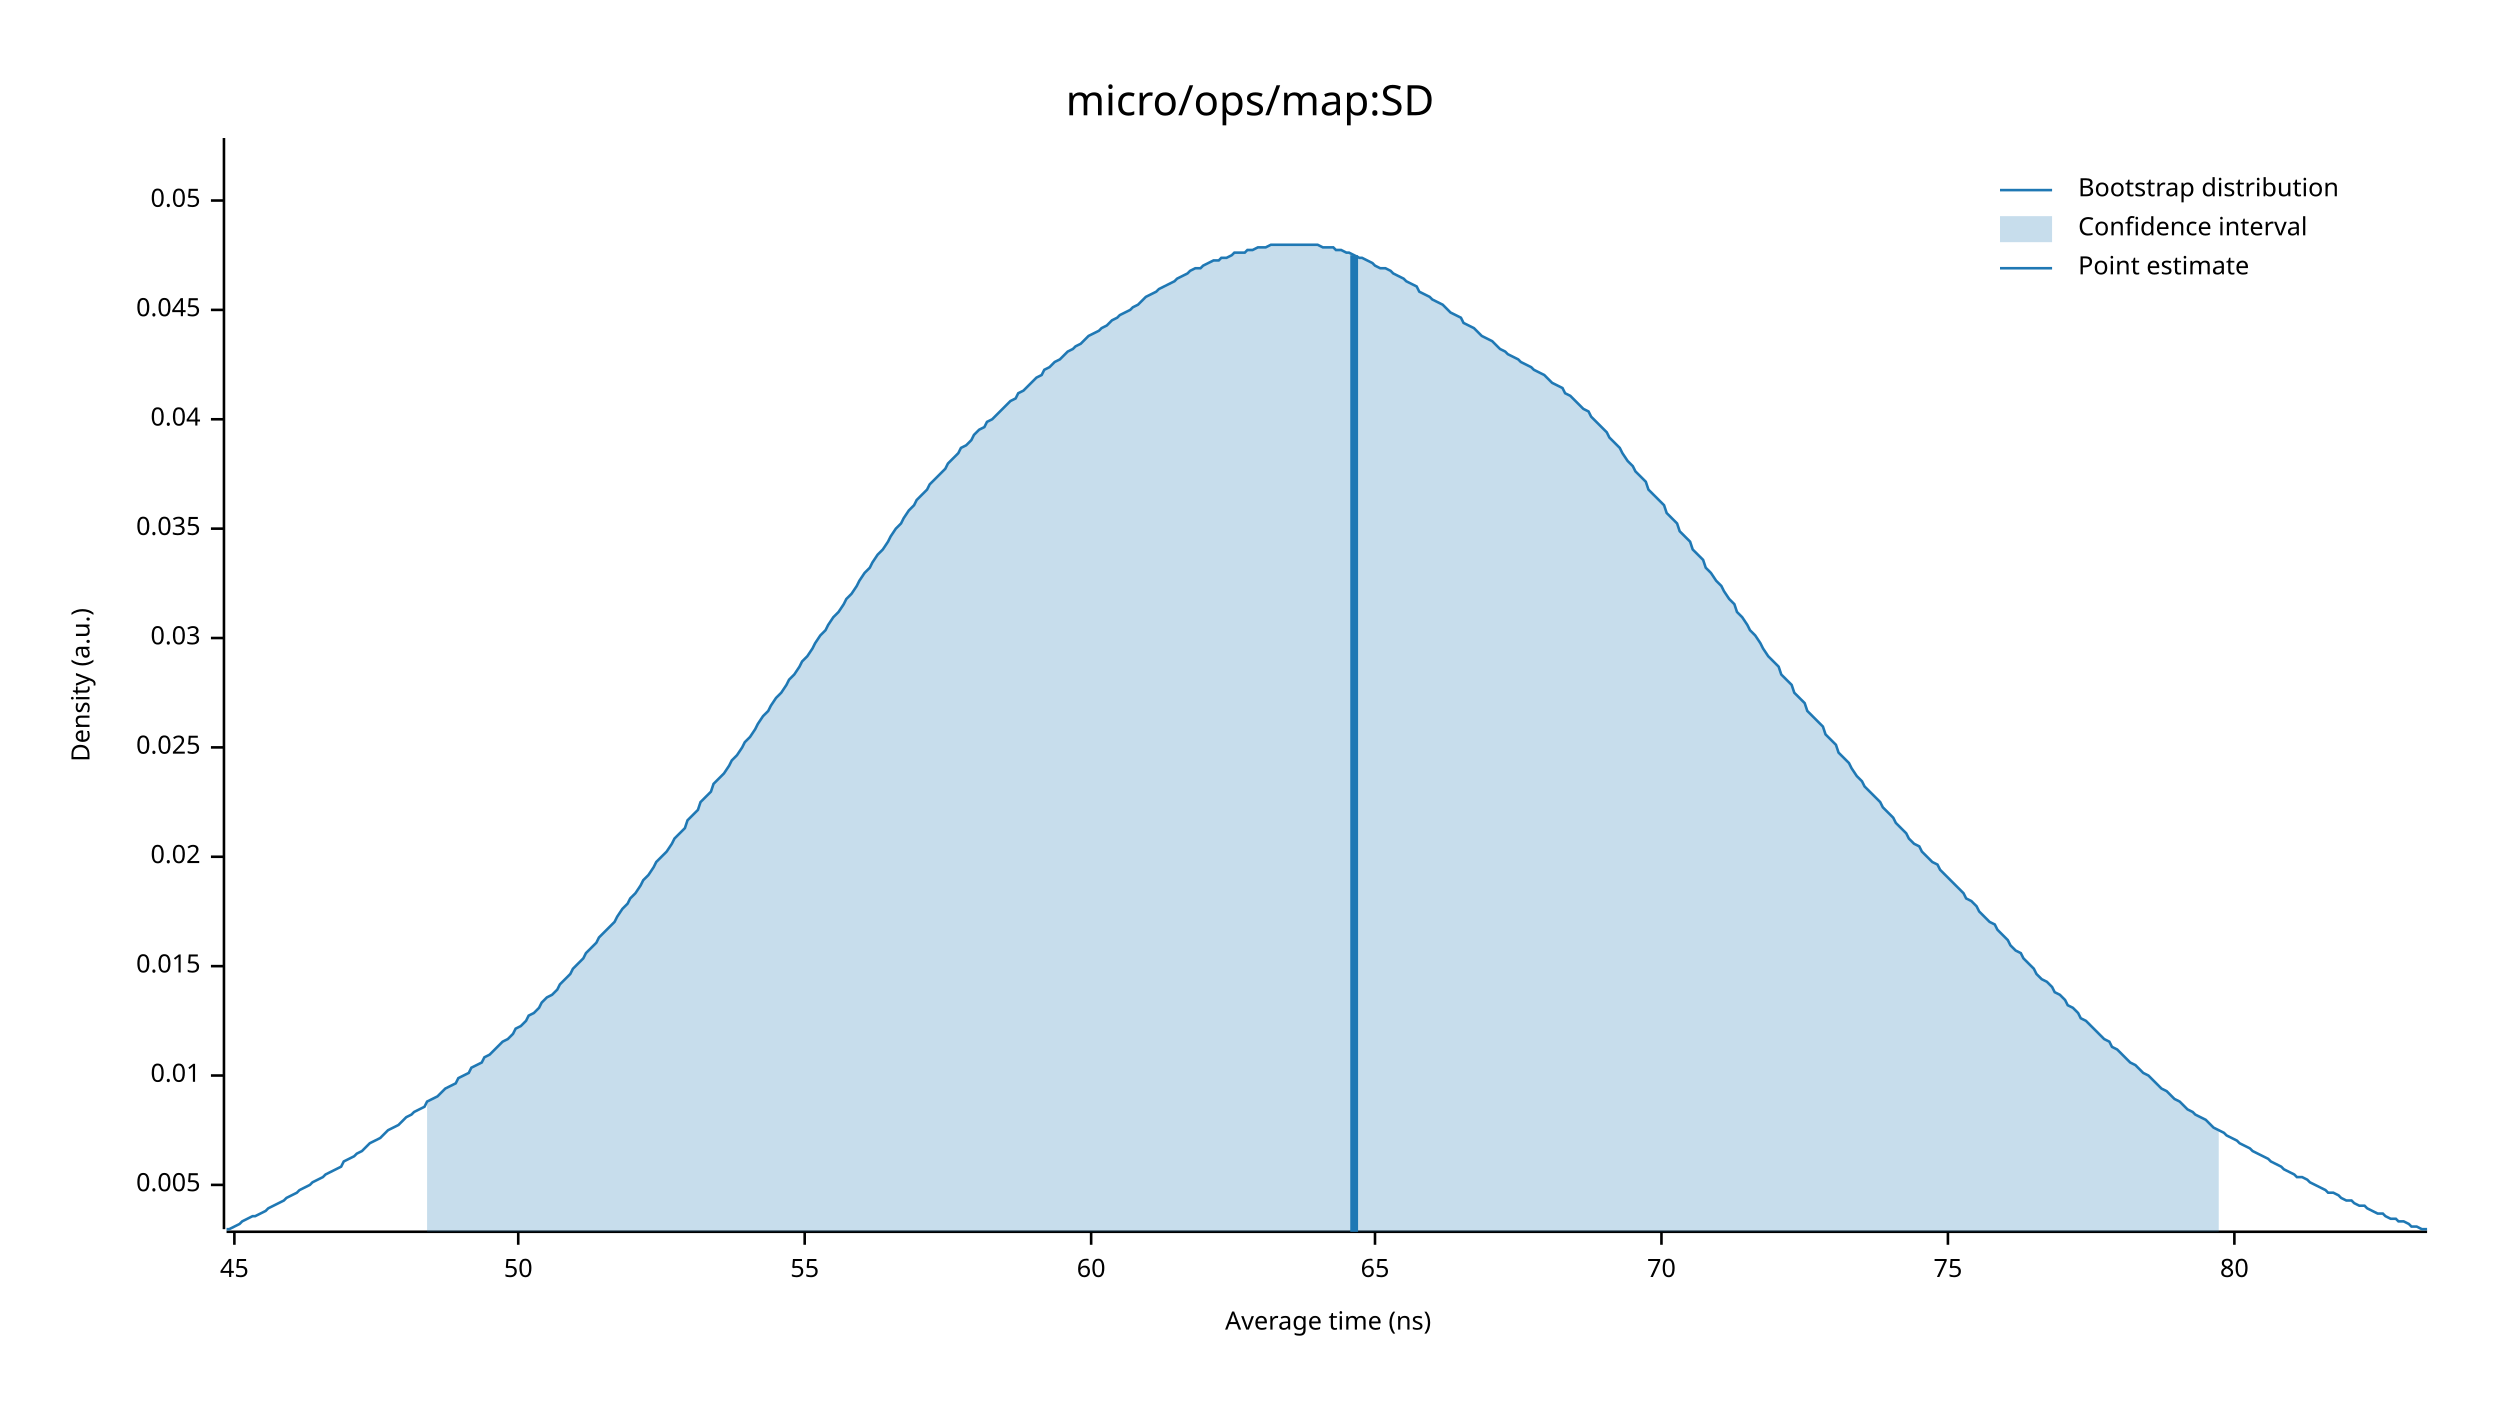
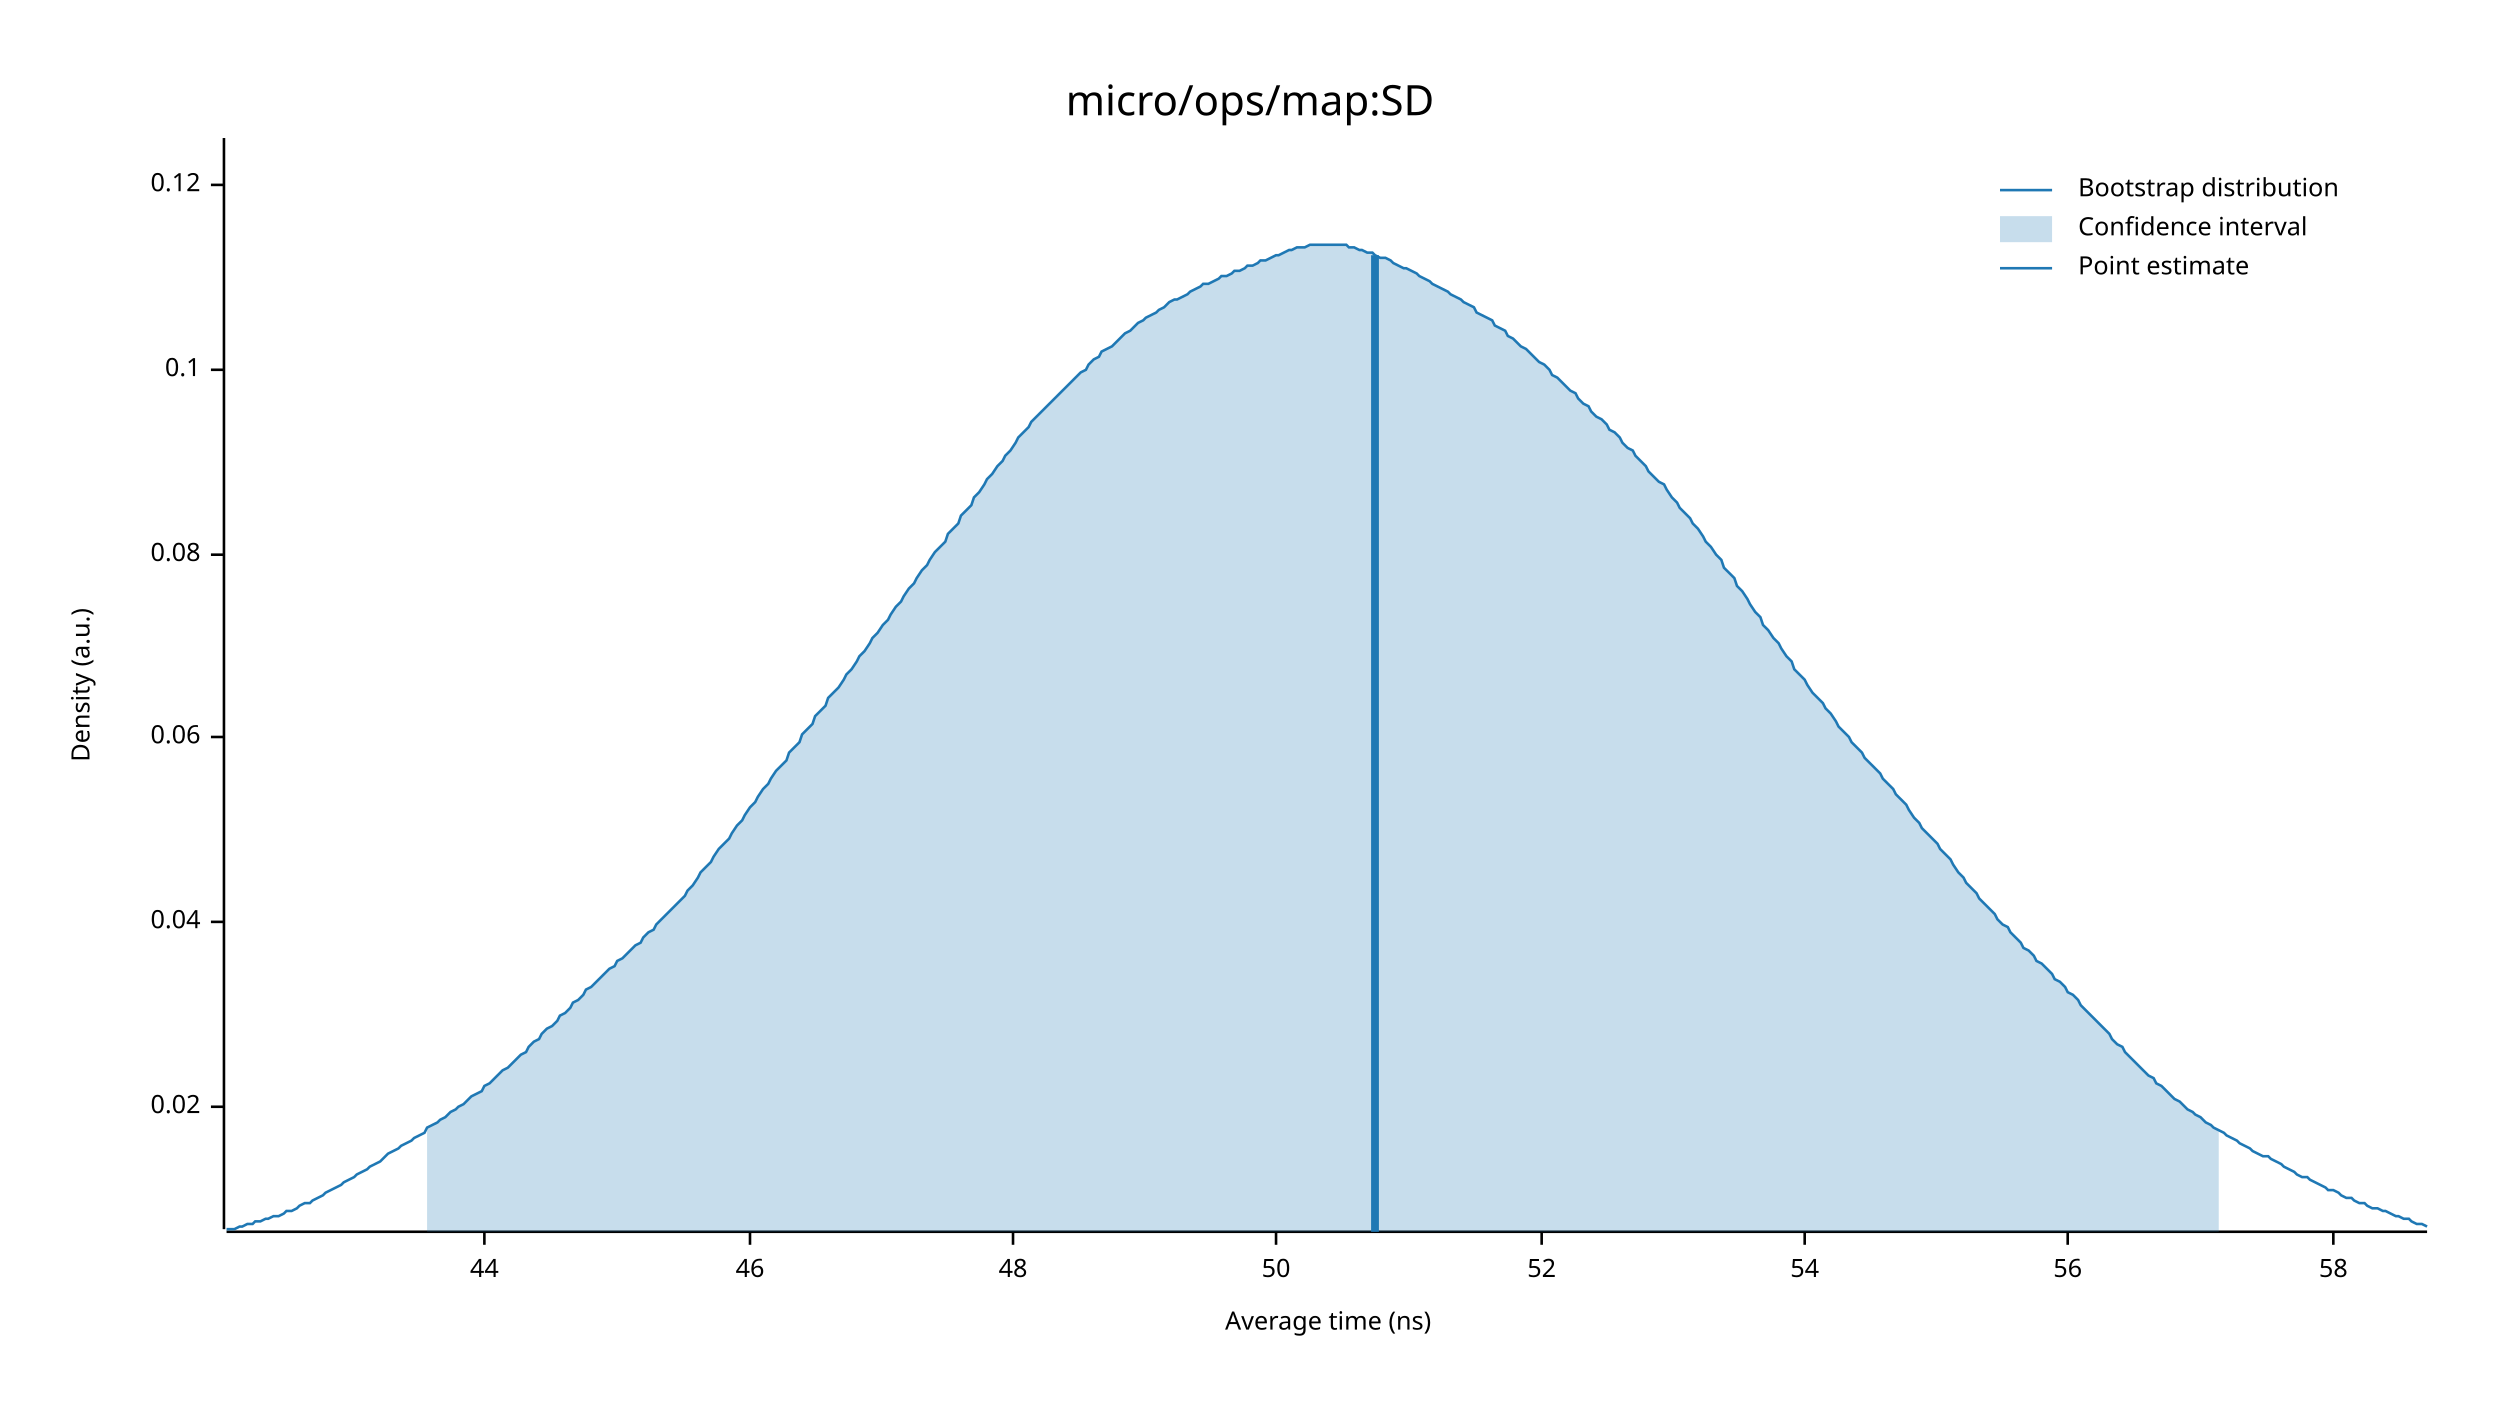
<svg xmlns="http://www.w3.org/2000/svg" width="960" height="540" viewBox="0 0 960 540">
  <text x="480" y="32" dy="0.76em" text-anchor="middle" font-family="sans-serif" font-size="16.129" opacity="1" fill="#000000">
micro/ops/map:SD
</text>
  <text x="27" y="263" dy="0.76em" text-anchor="middle" font-family="sans-serif" font-size="9.677" opacity="1" fill="#000000" transform="rotate(270, 27, 263)">
Density (a.u.)
</text>
  <text x="510" y="513" dy="-0.5ex" text-anchor="middle" font-family="sans-serif" font-size="9.677" opacity="1" fill="#000000">
Average time (ns)
</text>
  <polyline fill="none" opacity="1" stroke="#000000" stroke-width="1" points="86,53 86,472 " />
-   <text x="77" y="455" dy="0.5ex" text-anchor="end" font-family="sans-serif" font-size="9.677" opacity="1" fill="#000000">
- 0.005
- </text>
-   <polyline fill="none" opacity="1" stroke="#000000" stroke-width="1" points="81,455 86,455 " />
-   <text x="77" y="413" dy="0.5ex" text-anchor="end" font-family="sans-serif" font-size="9.677" opacity="1" fill="#000000">
- 0.01
- </text>
-   <polyline fill="none" opacity="1" stroke="#000000" stroke-width="1" points="81,413 86,413 " />
-   <text x="77" y="371" dy="0.5ex" text-anchor="end" font-family="sans-serif" font-size="9.677" opacity="1" fill="#000000">
- 0.015
- </text>
-   <polyline fill="none" opacity="1" stroke="#000000" stroke-width="1" points="81,371 86,371 " />
-   <text x="77" y="329" dy="0.5ex" text-anchor="end" font-family="sans-serif" font-size="9.677" opacity="1" fill="#000000">
+   <text x="77" y="425" dy="0.5ex" text-anchor="end" font-family="sans-serif" font-size="9.677" opacity="1" fill="#000000">
0.02
</text>
-   <polyline fill="none" opacity="1" stroke="#000000" stroke-width="1" points="81,329 86,329 " />
-   <text x="77" y="287" dy="0.5ex" text-anchor="end" font-family="sans-serif" font-size="9.677" opacity="1" fill="#000000">
- 0.025
- </text>
-   <polyline fill="none" opacity="1" stroke="#000000" stroke-width="1" points="81,287 86,287 " />
-   <text x="77" y="245" dy="0.5ex" text-anchor="end" font-family="sans-serif" font-size="9.677" opacity="1" fill="#000000">
- 0.03
- </text>
-   <polyline fill="none" opacity="1" stroke="#000000" stroke-width="1" points="81,245 86,245 " />
-   <text x="77" y="203" dy="0.5ex" text-anchor="end" font-family="sans-serif" font-size="9.677" opacity="1" fill="#000000">
- 0.035
- </text>
-   <polyline fill="none" opacity="1" stroke="#000000" stroke-width="1" points="81,203 86,203 " />
-   <text x="77" y="161" dy="0.5ex" text-anchor="end" font-family="sans-serif" font-size="9.677" opacity="1" fill="#000000">
+   <polyline fill="none" opacity="1" stroke="#000000" stroke-width="1" points="81,425 86,425 " />
+   <text x="77" y="354" dy="0.5ex" text-anchor="end" font-family="sans-serif" font-size="9.677" opacity="1" fill="#000000">
0.04
</text>
-   <polyline fill="none" opacity="1" stroke="#000000" stroke-width="1" points="81,161 86,161 " />
-   <text x="77" y="119" dy="0.5ex" text-anchor="end" font-family="sans-serif" font-size="9.677" opacity="1" fill="#000000">
- 0.045
+   <polyline fill="none" opacity="1" stroke="#000000" stroke-width="1" points="81,354 86,354 " />
+   <text x="77" y="283" dy="0.5ex" text-anchor="end" font-family="sans-serif" font-size="9.677" opacity="1" fill="#000000">
+ 0.06
</text>
-   <polyline fill="none" opacity="1" stroke="#000000" stroke-width="1" points="81,119 86,119 " />
-   <text x="77" y="77" dy="0.5ex" text-anchor="end" font-family="sans-serif" font-size="9.677" opacity="1" fill="#000000">
- 0.05
+   <polyline fill="none" opacity="1" stroke="#000000" stroke-width="1" points="81,283 86,283 " />
+   <text x="77" y="213" dy="0.5ex" text-anchor="end" font-family="sans-serif" font-size="9.677" opacity="1" fill="#000000">
+ 0.08
</text>
-   <polyline fill="none" opacity="1" stroke="#000000" stroke-width="1" points="81,77 86,77 " />
+   <polyline fill="none" opacity="1" stroke="#000000" stroke-width="1" points="81,213 86,213 " />
+   <text x="77" y="142" dy="0.5ex" text-anchor="end" font-family="sans-serif" font-size="9.677" opacity="1" fill="#000000">
+ 0.1
+ </text>
+   <polyline fill="none" opacity="1" stroke="#000000" stroke-width="1" points="81,142 86,142 " />
+   <text x="77" y="71" dy="0.5ex" text-anchor="end" font-family="sans-serif" font-size="9.677" opacity="1" fill="#000000">
+ 0.12
+ </text>
+   <polyline fill="none" opacity="1" stroke="#000000" stroke-width="1" points="81,71 86,71 " />
  <polyline fill="none" opacity="1" stroke="#000000" stroke-width="1" points="87,473 932,473 " />
-   <text x="90" y="483" dy="0.76em" text-anchor="middle" font-family="sans-serif" font-size="9.677" opacity="1" fill="#000000">
- 45
+   <text x="186" y="483" dy="0.76em" text-anchor="middle" font-family="sans-serif" font-size="9.677" opacity="1" fill="#000000">
+ 44
</text>
-   <polyline fill="none" opacity="1" stroke="#000000" stroke-width="1" points="90,473 90,478 " />
-   <text x="199" y="483" dy="0.76em" text-anchor="middle" font-family="sans-serif" font-size="9.677" opacity="1" fill="#000000">
+   <polyline fill="none" opacity="1" stroke="#000000" stroke-width="1" points="186,473 186,478 " />
+   <text x="288" y="483" dy="0.76em" text-anchor="middle" font-family="sans-serif" font-size="9.677" opacity="1" fill="#000000">
+ 46
+ </text>
+   <polyline fill="none" opacity="1" stroke="#000000" stroke-width="1" points="288,473 288,478 " />
+   <text x="389" y="483" dy="0.76em" text-anchor="middle" font-family="sans-serif" font-size="9.677" opacity="1" fill="#000000">
+ 48
+ </text>
+   <polyline fill="none" opacity="1" stroke="#000000" stroke-width="1" points="389,473 389,478 " />
+   <text x="490" y="483" dy="0.76em" text-anchor="middle" font-family="sans-serif" font-size="9.677" opacity="1" fill="#000000">
50
</text>
-   <polyline fill="none" opacity="1" stroke="#000000" stroke-width="1" points="199,473 199,478 " />
-   <text x="309" y="483" dy="0.76em" text-anchor="middle" font-family="sans-serif" font-size="9.677" opacity="1" fill="#000000">
- 55
+   <polyline fill="none" opacity="1" stroke="#000000" stroke-width="1" points="490,473 490,478 " />
+   <text x="592" y="483" dy="0.76em" text-anchor="middle" font-family="sans-serif" font-size="9.677" opacity="1" fill="#000000">
+ 52
</text>
-   <polyline fill="none" opacity="1" stroke="#000000" stroke-width="1" points="309,473 309,478 " />
-   <text x="419" y="483" dy="0.76em" text-anchor="middle" font-family="sans-serif" font-size="9.677" opacity="1" fill="#000000">
- 60
+   <polyline fill="none" opacity="1" stroke="#000000" stroke-width="1" points="592,473 592,478 " />
+   <text x="693" y="483" dy="0.76em" text-anchor="middle" font-family="sans-serif" font-size="9.677" opacity="1" fill="#000000">
+ 54
</text>
-   <polyline fill="none" opacity="1" stroke="#000000" stroke-width="1" points="419,473 419,478 " />
-   <text x="528" y="483" dy="0.76em" text-anchor="middle" font-family="sans-serif" font-size="9.677" opacity="1" fill="#000000">
- 65
+   <polyline fill="none" opacity="1" stroke="#000000" stroke-width="1" points="693,473 693,478 " />
+   <text x="794" y="483" dy="0.76em" text-anchor="middle" font-family="sans-serif" font-size="9.677" opacity="1" fill="#000000">
+ 56
</text>
-   <polyline fill="none" opacity="1" stroke="#000000" stroke-width="1" points="528,473 528,478 " />
-   <text x="638" y="483" dy="0.76em" text-anchor="middle" font-family="sans-serif" font-size="9.677" opacity="1" fill="#000000">
- 70
+   <polyline fill="none" opacity="1" stroke="#000000" stroke-width="1" points="794,473 794,478 " />
+   <text x="896" y="483" dy="0.76em" text-anchor="middle" font-family="sans-serif" font-size="9.677" opacity="1" fill="#000000">
+ 58
</text>
-   <polyline fill="none" opacity="1" stroke="#000000" stroke-width="1" points="638,473 638,478 " />
-   <text x="748" y="483" dy="0.76em" text-anchor="middle" font-family="sans-serif" font-size="9.677" opacity="1" fill="#000000">
- 75
- </text>
-   <polyline fill="none" opacity="1" stroke="#000000" stroke-width="1" points="748,473 748,478 " />
-   <text x="858" y="483" dy="0.76em" text-anchor="middle" font-family="sans-serif" font-size="9.677" opacity="1" fill="#000000">
- 80
- </text>
-   <polyline fill="none" opacity="1" stroke="#000000" stroke-width="1" points="858,473 858,478 " />
-   <polyline fill="none" opacity="1" stroke="#1F78B4" stroke-width="1" points="87,472 88,472 90,471 92,470 93,469 95,468 97,467 98,467 100,466 102,465 103,464 105,463 107,462 109,461 110,460 112,459 114,458 115,457 117,456 119,455 120,454 122,453 124,452 125,451 127,450 129,449 131,448 132,446 134,445 136,444 137,443 139,442 141,440 142,439 144,438 146,437 147,436 149,434 151,433 153,432 154,431 156,429 158,428 159,427 161,426 163,425 164,423 166,422 168,421 169,420 171,418 173,417 175,416 176,414 178,413 180,412 181,410 183,409 185,408 186,406 188,405 190,403 191,402 193,400 195,399 197,397 198,395 200,394 202,392 203,390 205,389 207,387 208,385 210,383 212,382 214,380 215,378 217,376 219,374 220,372 222,370 224,368 225,366 227,364 229,362 230,360 232,358 234,356 236,354 237,352 239,349 241,347 242,345 244,343 246,340 247,338 249,336 251,333 252,331 254,329 256,327 258,324 259,322 261,320 263,318 264,315 266,313 268,311 269,308 271,306 273,304 274,301 276,299 278,297 280,294 281,292 283,290 285,287 286,285 288,283 290,280 291,278 293,275 295,273 296,271 298,268 300,266 302,263 303,261 305,259 307,256 308,254 310,252 312,249 313,247 315,244 317,242 318,240 320,237 322,235 324,232 325,230 327,228 329,225 330,223 332,220 334,218 335,216 337,213 339,211 341,208 342,206 344,203 346,201 347,199 349,196 351,194 352,192 354,190 356,188 357,186 359,184 361,182 363,180 364,178 366,176 368,174 369,172 371,171 373,169 374,167 376,165 378,164 379,162 381,161 383,159 385,157 386,156 388,154 390,153 391,151 393,150 395,148 396,147 398,145 400,144 401,142 403,141 405,139 407,138 408,137 410,135 412,134 413,133 415,132 417,130 418,129 420,128 422,127 423,126 425,125 427,123 429,122 430,121 432,120 434,119 435,118 437,117 439,115 440,114 442,113 444,112 445,111 447,110 449,109 451,108 452,107 454,106 456,105 457,104 459,103 461,103 462,102 464,101 466,100 468,100 469,99 471,99 473,98 474,97 476,97 478,97 479,96 481,96 483,95 484,95 486,95 488,94 490,94 491,94 493,94 495,94 496,94 498,94 500,94 501,94 503,94 505,94 506,94 508,95 510,95 512,95 513,96 515,96 517,97 518,97 520,98 522,99 523,99 525,100 527,101 528,102 530,103 532,103 534,104 535,105 537,106 539,107 540,108 542,109 544,110 545,112 547,113 549,114 550,115 552,116 554,117 556,119 557,120 559,121 561,122 562,124 564,125 566,126 567,127 569,129 571,130 573,131 574,132 576,134 578,135 579,136 581,137 583,138 584,139 586,140 588,141 589,142 591,143 593,144 595,146 596,147 598,148 600,149 601,151 603,152 605,154 606,155 608,157 610,158 611,160 613,162 615,164 617,166 618,168 620,170 622,172 623,174 625,177 627,179 628,181 630,183 632,185 633,188 635,190 637,192 639,194 640,197 642,199 644,201 645,204 647,206 649,208 650,211 652,213 654,215 655,218 657,220 659,223 661,225 662,227 664,230 666,232 667,235 669,237 671,240 672,242 674,244 676,247 677,249 679,252 681,254 683,256 684,259 686,261 688,263 689,266 691,268 693,270 694,273 696,275 698,277 700,279 701,282 703,284 705,286 706,289 708,291 710,293 711,295 713,298 715,300 716,302 718,304 720,306 722,308 723,310 725,312 727,314 728,316 730,318 732,320 733,322 735,324 737,325 738,327 740,329 742,331 744,332 745,334 747,336 749,338 750,339 752,341 754,343 755,345 757,346 759,348 760,350 762,352 764,354 766,355 767,357 769,359 771,361 772,363 774,365 776,366 777,368 779,370 781,372 782,374 784,376 786,377 788,379 789,381 791,382 793,384 794,386 796,387 798,389 799,391 801,392 803,394 804,395 806,397 808,399 810,400 811,402 813,403 815,405 816,406 818,408 820,409 821,410 823,412 825,413 827,415 828,416 830,418 832,419 833,420 835,422 837,423 838,424 840,426 842,427 843,428 845,429 847,430 849,432 850,433 852,434 854,435 855,436 857,437 859,438 860,439 862,440 864,441 865,442 867,443 869,444 871,445 872,446 874,447 876,448 877,449 879,450 881,451 882,452 884,452 886,453 887,454 889,455 891,456 893,457 894,458 896,458 898,459 899,460 901,461 903,461 904,462 906,463 908,463 909,464 911,465 913,466 915,466 916,467 918,468 920,468 921,469 923,469 925,470 926,471 928,471 930,472 932,472 " />
-   <polygon opacity="0.25" fill="#1F78B4" points="164,423 166,422 168,421 169,420 171,418 173,417 175,416 176,414 178,413 180,412 181,410 183,409 185,408 186,406 188,405 190,403 191,402 193,400 195,399 197,397 198,395 200,394 202,392 203,390 205,389 207,387 208,385 210,383 212,382 214,380 215,378 217,376 219,374 220,372 222,370 224,368 225,366 227,364 229,362 230,360 232,358 234,356 236,354 237,352 239,349 241,347 242,345 244,343 246,340 247,338 249,336 251,333 252,331 254,329 256,327 258,324 259,322 261,320 263,318 264,315 266,313 268,311 269,308 271,306 273,304 274,301 276,299 278,297 280,294 281,292 283,290 285,287 286,285 288,283 290,280 291,278 293,275 295,273 296,271 298,268 300,266 302,263 303,261 305,259 307,256 308,254 310,252 312,249 313,247 315,244 317,242 318,240 320,237 322,235 324,232 325,230 327,228 329,225 330,223 332,220 334,218 335,216 337,213 339,211 341,208 342,206 344,203 346,201 347,199 349,196 351,194 352,192 354,190 356,188 357,186 359,184 361,182 363,180 364,178 366,176 368,174 369,172 371,171 373,169 374,167 376,165 378,164 379,162 381,161 383,159 385,157 386,156 388,154 390,153 391,151 393,150 395,148 396,147 398,145 400,144 401,142 403,141 405,139 407,138 408,137 410,135 412,134 413,133 415,132 417,130 418,129 420,128 422,127 423,126 425,125 427,123 429,122 430,121 432,120 434,119 435,118 437,117 439,115 440,114 442,113 444,112 445,111 447,110 449,109 451,108 452,107 454,106 456,105 457,104 459,103 461,103 462,102 464,101 466,100 468,100 469,99 471,99 473,98 474,97 476,97 478,97 479,96 481,96 483,95 484,95 486,95 488,94 490,94 491,94 493,94 495,94 496,94 498,94 500,94 501,94 503,94 505,94 506,94 508,95 510,95 512,95 513,96 515,96 517,97 518,97 520,98 522,99 523,99 525,100 527,101 528,102 530,103 532,103 534,104 535,105 537,106 539,107 540,108 542,109 544,110 545,112 547,113 549,114 550,115 552,116 554,117 556,119 557,120 559,121 561,122 562,124 564,125 566,126 567,127 569,129 571,130 573,131 574,132 576,134 578,135 579,136 581,137 583,138 584,139 586,140 588,141 589,142 591,143 593,144 595,146 596,147 598,148 600,149 601,151 603,152 605,154 606,155 608,157 610,158 611,160 613,162 615,164 617,166 618,168 620,170 622,172 623,174 625,177 627,179 628,181 630,183 632,185 633,188 635,190 637,192 639,194 640,197 642,199 644,201 645,204 647,206 649,208 650,211 652,213 654,215 655,218 657,220 659,223 661,225 662,227 664,230 666,232 667,235 669,237 671,240 672,242 674,244 676,247 677,249 679,252 681,254 683,256 684,259 686,261 688,263 689,266 691,268 693,270 694,273 696,275 698,277 700,279 701,282 703,284 705,286 706,289 708,291 710,293 711,295 713,298 715,300 716,302 718,304 720,306 722,308 723,310 725,312 727,314 728,316 730,318 732,320 733,322 735,324 737,325 738,327 740,329 742,331 744,332 745,334 747,336 749,338 750,339 752,341 754,343 755,345 757,346 759,348 760,350 762,352 764,354 766,355 767,357 769,359 771,361 772,363 774,365 776,366 777,368 779,370 781,372 782,374 784,376 786,377 788,379 789,381 791,382 793,384 794,386 796,387 798,389 799,391 801,392 803,394 804,395 806,397 808,399 810,400 811,402 813,403 815,405 816,406 818,408 820,409 821,410 823,412 825,413 827,415 828,416 830,418 832,419 833,420 835,422 837,423 838,424 840,426 842,427 843,428 845,429 847,430 849,432 850,433 852,434 852,473 164,473 " />
-   <polyline fill="none" opacity="1" stroke="#1F78B4" stroke-width="3" points="520,473 520,98 " />
+   <polyline fill="none" opacity="1" stroke="#000000" stroke-width="1" points="896,473 896,478 " />
+   <polyline fill="none" opacity="1" stroke="#1F78B4" stroke-width="1" points="87,472 88,472 90,472 92,471 93,471 95,470 97,470 98,469 100,469 102,468 103,468 105,467 107,467 109,466 110,465 112,465 114,464 115,463 117,462 119,462 120,461 122,460 124,459 125,458 127,457 129,456 131,455 132,454 134,453 136,452 137,451 139,450 141,449 142,448 144,447 146,446 147,445 149,443 151,442 153,441 154,440 156,439 158,438 159,437 161,436 163,435 164,433 166,432 168,431 169,430 171,429 173,427 175,426 176,425 178,424 180,422 181,421 183,420 185,419 186,417 188,416 190,414 191,413 193,411 195,410 197,408 198,407 200,405 202,404 203,402 205,400 207,399 208,397 210,395 212,394 214,392 215,390 217,389 219,387 220,385 222,384 224,382 225,380 227,379 229,377 230,376 232,374 234,372 236,371 237,369 239,368 241,366 242,365 244,363 246,362 247,360 249,358 251,357 252,355 254,353 256,351 258,349 259,348 261,346 263,344 264,342 266,340 268,337 269,335 271,333 273,331 274,329 276,326 278,324 280,322 281,320 283,317 285,315 286,313 288,310 290,308 291,306 293,303 295,301 296,299 298,296 300,294 302,292 303,289 305,287 307,285 308,282 310,280 312,278 313,275 315,273 317,271 318,268 320,266 322,264 324,261 325,259 327,257 329,254 330,252 332,250 334,247 335,245 337,243 339,240 341,238 342,236 344,233 346,231 347,229 349,226 351,224 352,222 354,219 356,217 357,215 359,212 361,210 363,208 364,205 366,203 368,201 369,198 371,196 373,194 374,191 376,189 378,186 379,184 381,182 383,179 385,177 386,175 388,173 390,170 391,168 393,166 395,164 396,162 398,160 400,158 401,157 403,155 405,153 407,151 408,150 410,148 412,146 413,145 415,143 417,142 418,140 420,138 422,137 423,135 425,134 427,133 429,131 430,130 432,128 434,127 435,126 437,124 439,123 440,122 442,121 444,120 445,119 447,118 449,116 451,115 452,115 454,114 456,113 457,112 459,111 461,110 462,109 464,109 466,108 468,107 469,106 471,106 473,105 474,104 476,104 478,103 479,102 481,102 483,101 484,100 486,100 488,99 490,98 491,98 493,97 495,96 496,96 498,95 500,95 501,95 503,94 505,94 506,94 508,94 510,94 512,94 513,94 515,94 517,94 518,95 520,95 522,96 523,96 525,97 527,97 528,98 530,99 532,99 534,100 535,101 537,102 539,103 540,103 542,104 544,105 545,106 547,107 549,108 550,109 552,110 554,111 556,112 557,113 559,114 561,115 562,116 564,117 566,118 567,120 569,121 571,122 573,123 574,125 576,126 578,127 579,129 581,130 583,132 584,133 586,134 588,136 589,137 591,139 593,140 595,142 596,144 598,145 600,147 601,148 603,150 605,151 606,153 608,155 610,156 611,158 613,160 615,161 617,163 618,165 620,166 622,168 623,170 625,172 627,173 628,175 630,177 632,179 633,181 635,183 637,185 639,186 640,188 642,191 644,193 645,195 647,197 649,199 650,201 652,203 654,206 655,208 657,210 659,213 661,215 662,218 664,220 666,222 667,225 669,227 671,230 672,232 674,235 676,237 677,240 679,242 681,245 683,247 684,249 686,252 688,254 689,257 691,259 693,261 694,263 696,266 698,268 700,270 701,272 703,274 705,277 706,279 708,281 710,283 711,285 713,287 715,289 716,291 718,293 720,295 722,297 723,299 725,301 727,303 728,305 730,307 732,309 733,311 735,314 737,316 738,318 740,320 742,322 744,324 745,326 747,328 749,330 750,332 752,335 754,337 755,339 757,341 759,343 760,345 762,347 764,349 766,351 767,353 769,355 771,356 772,358 774,360 776,362 777,364 779,365 781,367 782,369 784,370 786,372 788,374 789,376 791,377 793,379 794,381 796,382 798,384 799,386 801,388 803,390 804,391 806,393 808,395 810,397 811,399 813,401 815,402 816,404 818,406 820,408 821,409 823,411 825,413 827,414 828,416 830,417 832,419 833,420 835,422 837,423 838,424 840,426 842,427 843,428 845,429 847,431 849,432 850,433 852,434 854,435 855,436 857,437 859,438 860,439 862,440 864,441 865,442 867,443 869,444 871,444 872,445 874,446 876,447 877,448 879,449 881,450 882,451 884,452 886,452 887,453 889,454 891,455 893,456 894,457 896,457 898,458 899,459 901,460 903,460 904,461 906,462 908,462 909,463 911,464 913,464 915,465 916,465 918,466 920,467 921,467 923,468 925,468 926,469 928,470 930,470 932,471 " />
+   <polygon opacity="0.25" fill="#1F78B4" points="164,433 166,432 168,431 169,430 171,429 173,427 175,426 176,425 178,424 180,422 181,421 183,420 185,419 186,417 188,416 190,414 191,413 193,411 195,410 197,408 198,407 200,405 202,404 203,402 205,400 207,399 208,397 210,395 212,394 214,392 215,390 217,389 219,387 220,385 222,384 224,382 225,380 227,379 229,377 230,376 232,374 234,372 236,371 237,369 239,368 241,366 242,365 244,363 246,362 247,360 249,358 251,357 252,355 254,353 256,351 258,349 259,348 261,346 263,344 264,342 266,340 268,337 269,335 271,333 273,331 274,329 276,326 278,324 280,322 281,320 283,317 285,315 286,313 288,310 290,308 291,306 293,303 295,301 296,299 298,296 300,294 302,292 303,289 305,287 307,285 308,282 310,280 312,278 313,275 315,273 317,271 318,268 320,266 322,264 324,261 325,259 327,257 329,254 330,252 332,250 334,247 335,245 337,243 339,240 341,238 342,236 344,233 346,231 347,229 349,226 351,224 352,222 354,219 356,217 357,215 359,212 361,210 363,208 364,205 366,203 368,201 369,198 371,196 373,194 374,191 376,189 378,186 379,184 381,182 383,179 385,177 386,175 388,173 390,170 391,168 393,166 395,164 396,162 398,160 400,158 401,157 403,155 405,153 407,151 408,150 410,148 412,146 413,145 415,143 417,142 418,140 420,138 422,137 423,135 425,134 427,133 429,131 430,130 432,128 434,127 435,126 437,124 439,123 440,122 442,121 444,120 445,119 447,118 449,116 451,115 452,115 454,114 456,113 457,112 459,111 461,110 462,109 464,109 466,108 468,107 469,106 471,106 473,105 474,104 476,104 478,103 479,102 481,102 483,101 484,100 486,100 488,99 490,98 491,98 493,97 495,96 496,96 498,95 500,95 501,95 503,94 505,94 506,94 508,94 510,94 512,94 513,94 515,94 517,94 518,95 520,95 522,96 523,96 525,97 527,97 528,98 530,99 532,99 534,100 535,101 537,102 539,103 540,103 542,104 544,105 545,106 547,107 549,108 550,109 552,110 554,111 556,112 557,113 559,114 561,115 562,116 564,117 566,118 567,120 569,121 571,122 573,123 574,125 576,126 578,127 579,129 581,130 583,132 584,133 586,134 588,136 589,137 591,139 593,140 595,142 596,144 598,145 600,147 601,148 603,150 605,151 606,153 608,155 610,156 611,158 613,160 615,161 617,163 618,165 620,166 622,168 623,170 625,172 627,173 628,175 630,177 632,179 633,181 635,183 637,185 639,186 640,188 642,191 644,193 645,195 647,197 649,199 650,201 652,203 654,206 655,208 657,210 659,213 661,215 662,218 664,220 666,222 667,225 669,227 671,230 672,232 674,235 676,237 677,240 679,242 681,245 683,247 684,249 686,252 688,254 689,257 691,259 693,261 694,263 696,266 698,268 700,270 701,272 703,274 705,277 706,279 708,281 710,283 711,285 713,287 715,289 716,291 718,293 720,295 722,297 723,299 725,301 727,303 728,305 730,307 732,309 733,311 735,314 737,316 738,318 740,320 742,322 744,324 745,326 747,328 749,330 750,332 752,335 754,337 755,339 757,341 759,343 760,345 762,347 764,349 766,351 767,353 769,355 771,356 772,358 774,360 776,362 777,364 779,365 781,367 782,369 784,370 786,372 788,374 789,376 791,377 793,379 794,381 796,382 798,384 799,386 801,388 803,390 804,391 806,393 808,395 810,397 811,399 813,401 815,402 816,404 818,406 820,408 821,409 823,411 825,413 827,414 828,416 830,417 832,419 833,420 835,422 837,423 838,424 840,426 842,427 843,428 845,429 847,431 849,432 850,433 852,434 852,473 164,473 " />
+   <polyline fill="none" opacity="1" stroke="#1F78B4" stroke-width="3" points="528,473 528,98 " />
  <text x="798" y="68" dy="0.76em" text-anchor="start" font-family="sans-serif" font-size="9.677" opacity="1" fill="#000000">
Bootstrap distribution
</text>
  <text x="798" y="83" dy="0.76em" text-anchor="start" font-family="sans-serif" font-size="9.677" opacity="1" fill="#000000">
Confidence interval
</text>
  <text x="798" y="98" dy="0.76em" text-anchor="start" font-family="sans-serif" font-size="9.677" opacity="1" fill="#000000">
Point estimate
</text>
  <polyline fill="none" opacity="1" stroke="#1F78B4" stroke-width="1" points="768,73 788,73 " />
  <rect x="768" y="83" width="20" height="10" opacity="0.25" fill="#1F78B4" stroke="none" />
  <polyline fill="none" opacity="1" stroke="#1F78B4" stroke-width="1" points="768,103 788,103 " />
</svg>
